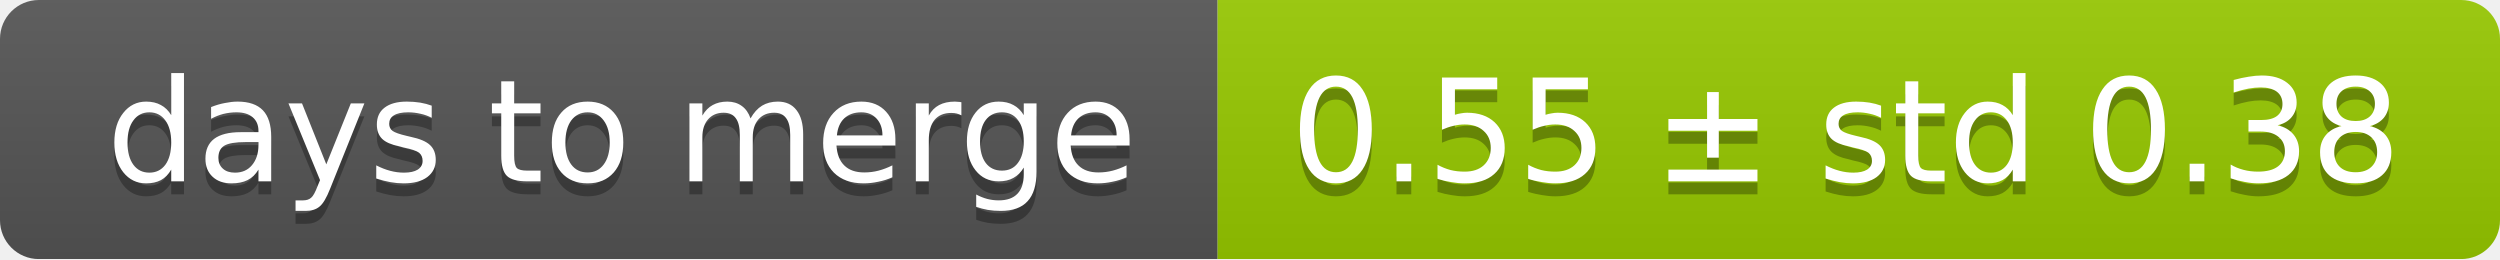
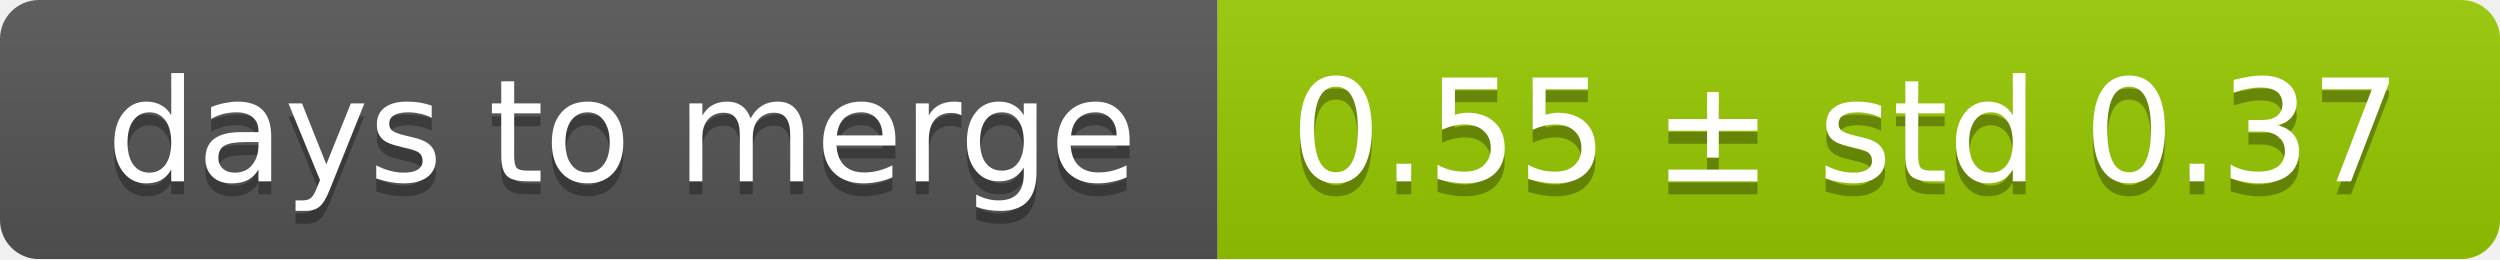
<svg xmlns="http://www.w3.org/2000/svg" width="193" height="20">
  <linearGradient id="smooth" x2="0" y2="100%">
    <stop offset="0" stop-color="#bbb" stop-opacity=".1" />
    <stop offset="1" stop-opacity=".1" />
  </linearGradient>
  <mask id="round">
    <rect width="193" height="20" rx="3" fill="#fff" />
  </mask>
  <g mask="url(#round)">
    <rect width="94" height="20" fill="#555" />
    <rect x="94" width="99" height="20" fill="#97ca00" />
    <rect width="193" height="20" fill="url(#smooth)" />
  </g>
  <g fill="#fff" text-anchor="middle" font-family="DejaVu Sans,Verdana,Geneva,sans-serif" font-size="11">
    <text x="48" y="15" fill="#010101" fill-opacity=".3">days to merge</text>
    <text x="48" y="14">days to merge</text>
-     <text x="142.5" y="15" fill="#010101" fill-opacity=".3">0.55 ± std 0.38</text>
-     <text x="142.5" y="14">0.55 ± std 0.38</text>
+     <text x="142.5" y="15" fill="#010101" fill-opacity=".3">0.55 ± std 0.37</text>
+     <text x="142.5" y="14">0.55 ± std 0.37</text>
  </g>
</svg>
